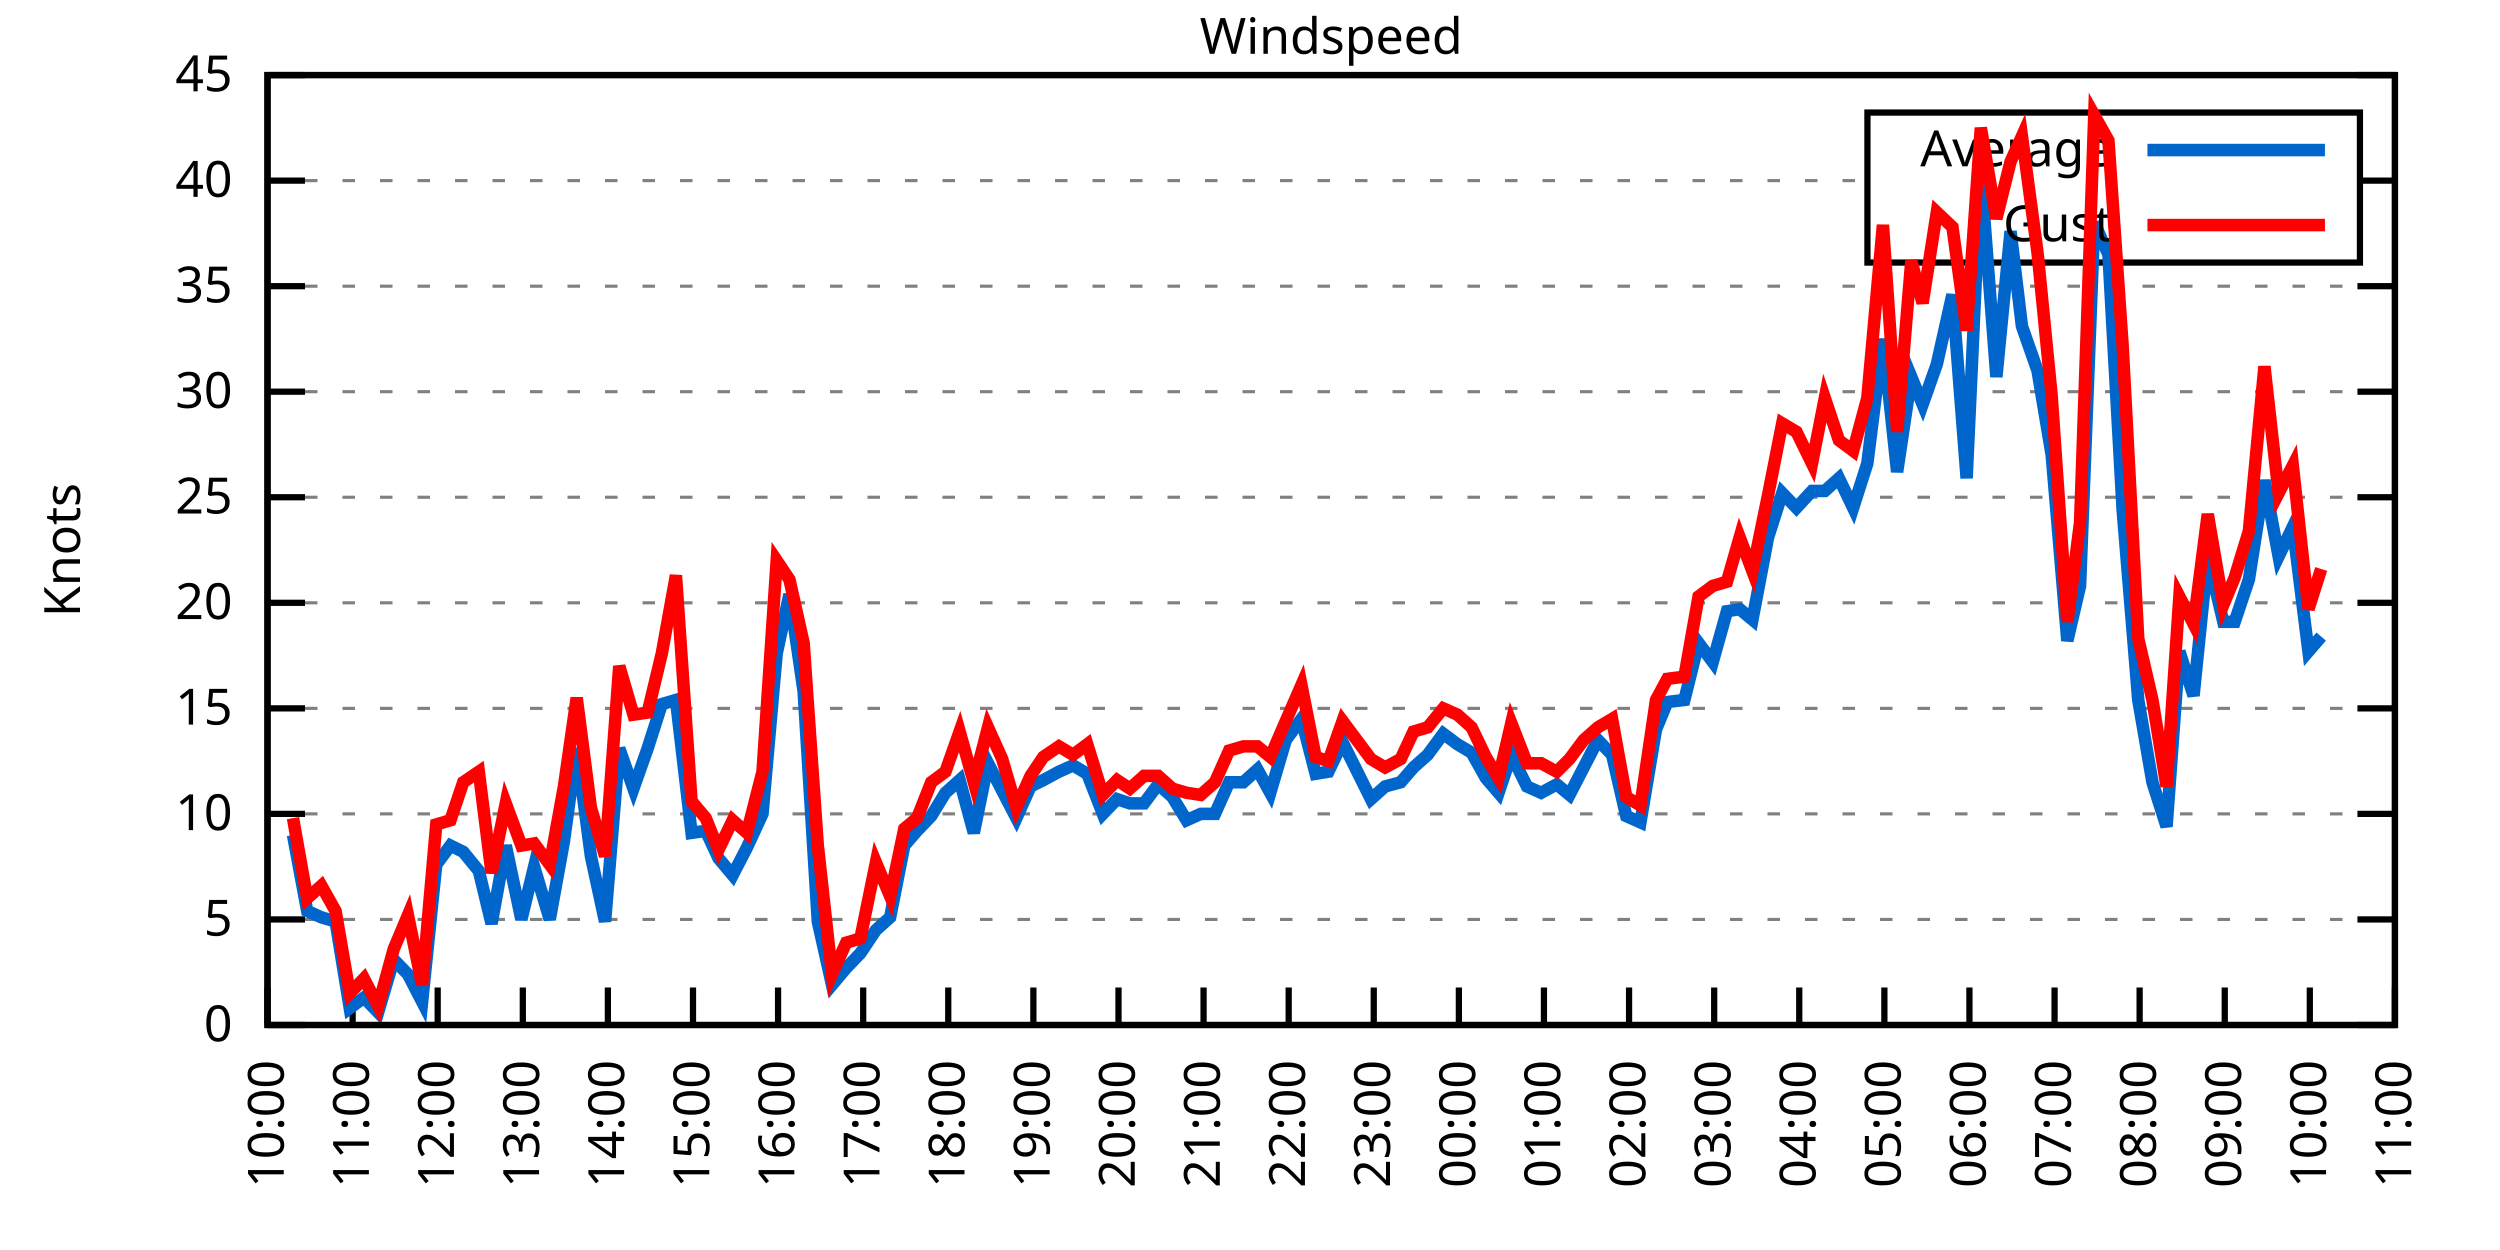
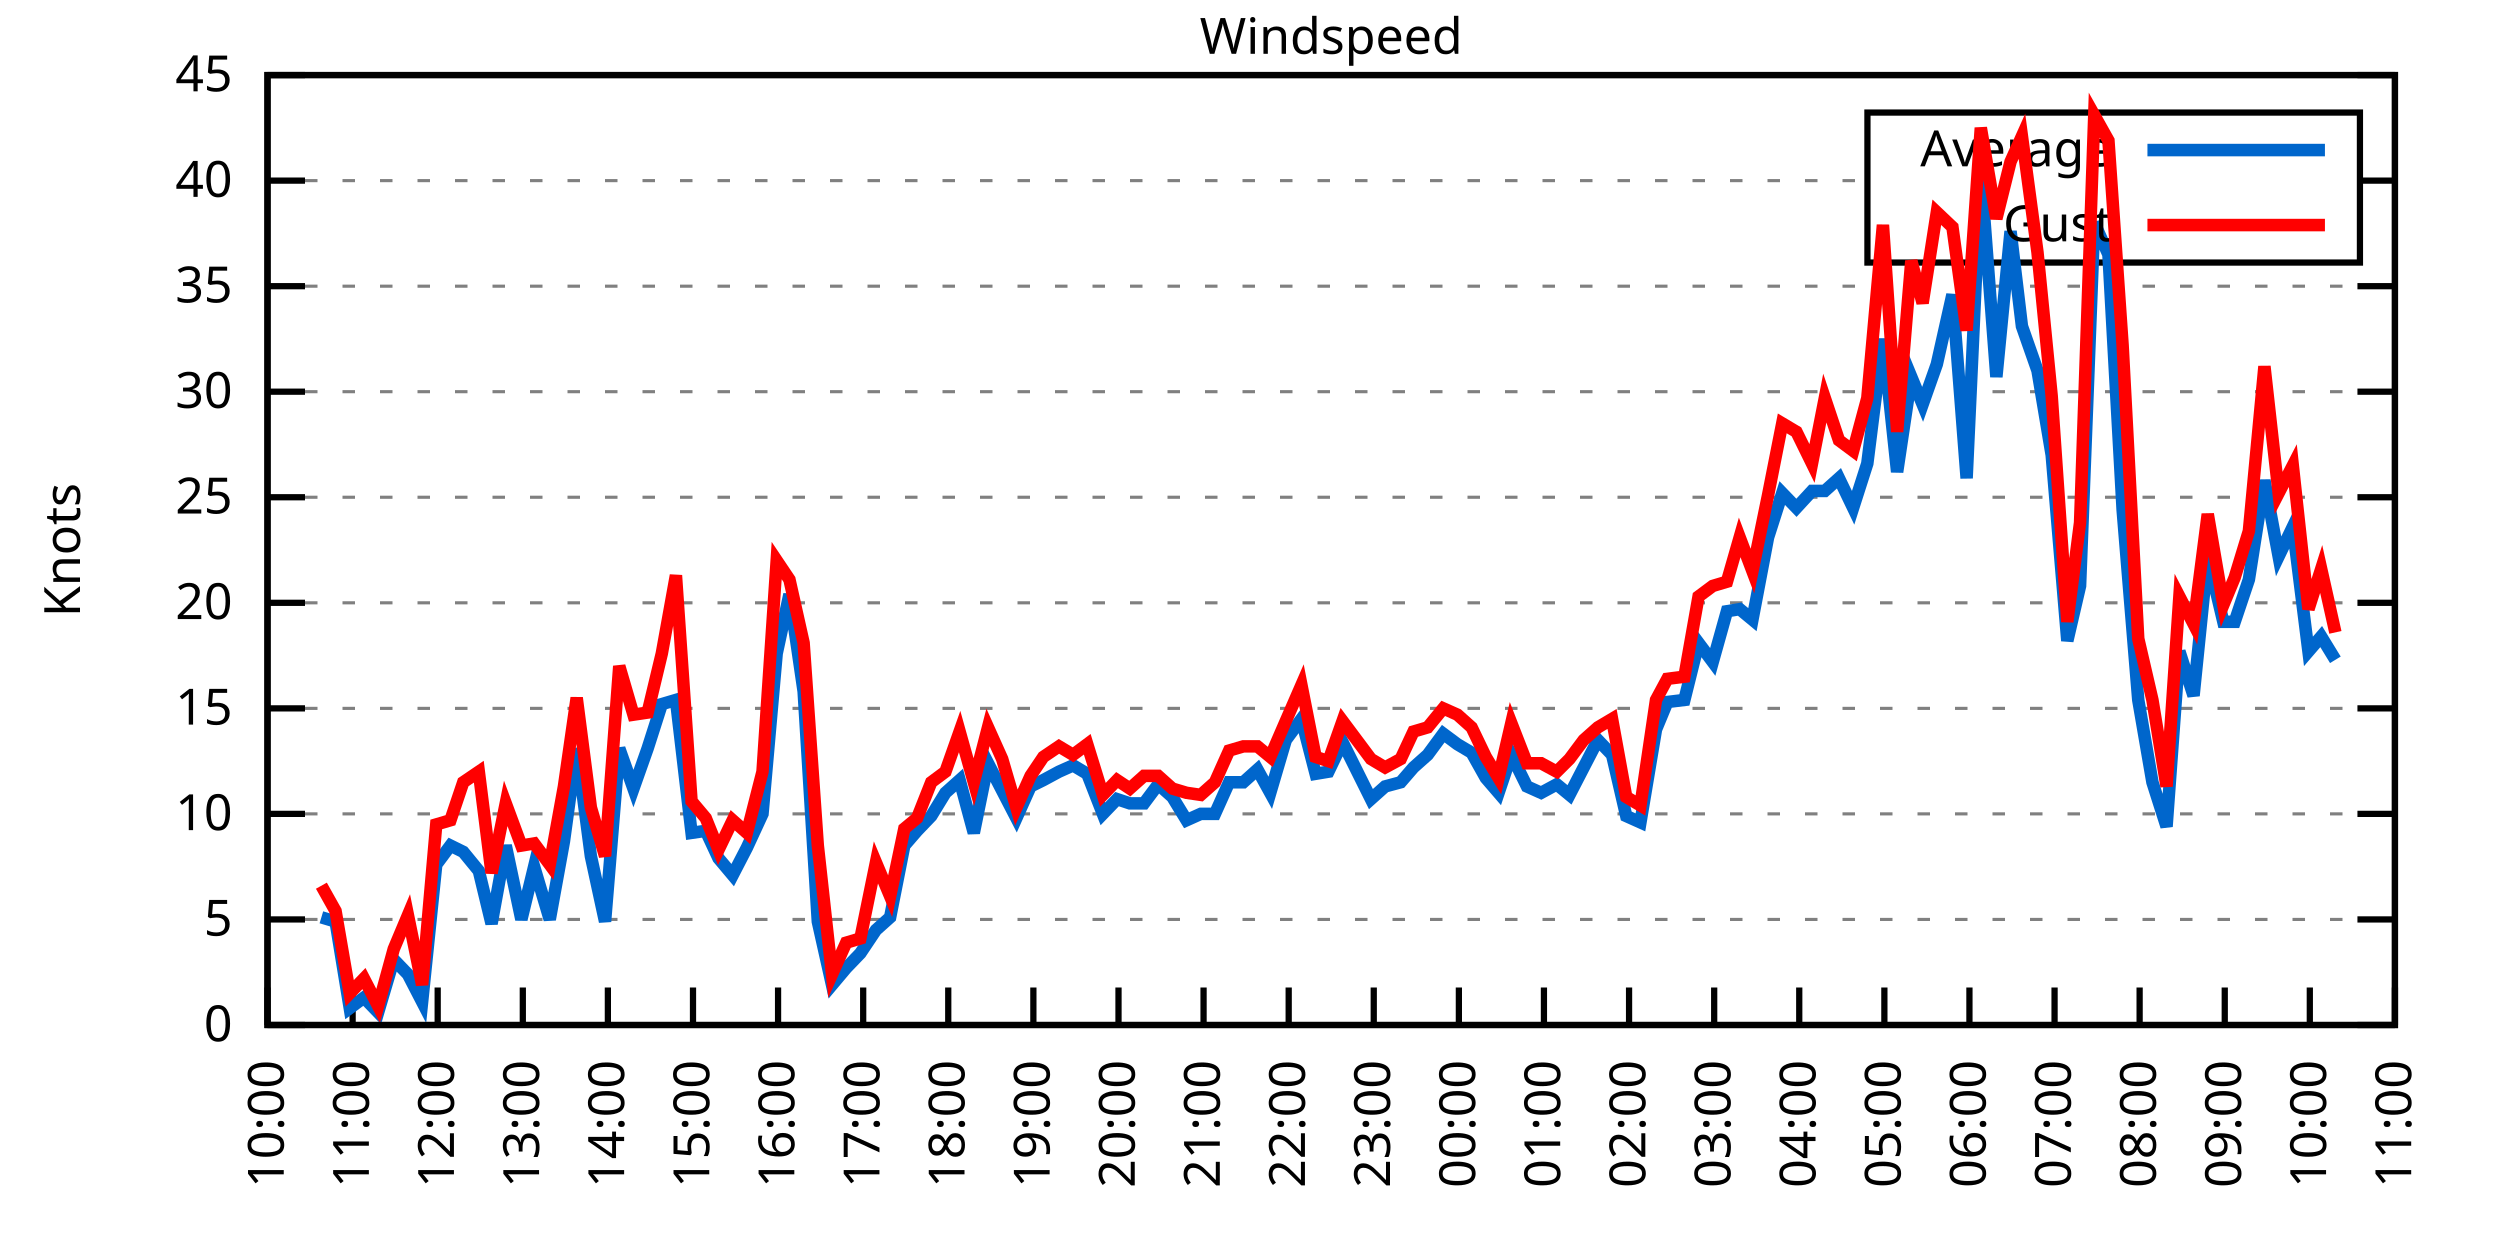
<svg xmlns="http://www.w3.org/2000/svg" xmlns:xlink="http://www.w3.org/1999/xlink" width="400" height="200" viewBox="0 0 400 200">
  <g id="gnuplot_canvas">
    <rect x="0" y="0" width="400" height="200" fill="none" />
    <defs>
      <circle id="gpDot" r="0.5" stroke-width="0.5" stroke="currentColor" />
      <path id="gpPt0" stroke-width="0.333" stroke="currentColor" d="M-1,0 h2 M0,-1 v2" />
      <path id="gpPt1" stroke-width="0.333" stroke="currentColor" d="M-1,-1 L1,1 M1,-1 L-1,1" />
      <path id="gpPt2" stroke-width="0.333" stroke="currentColor" d="M-1,0 L1,0 M0,-1 L0,1 M-1,-1 L1,1 M-1,1 L1,-1" />
      <rect id="gpPt3" stroke-width="0.333" stroke="currentColor" x="-1" y="-1" width="2" height="2" />
      <rect id="gpPt4" stroke-width="0.333" stroke="currentColor" fill="currentColor" x="-1" y="-1" width="2" height="2" />
      <circle id="gpPt5" stroke-width="0.333" stroke="currentColor" cx="0" cy="0" r="1" />
      <use xlink:href="#gpPt5" id="gpPt6" fill="currentColor" stroke="none" />
      <path id="gpPt7" stroke-width="0.333" stroke="currentColor" d="M0,-1.33 L-1.33,0.67 L1.33,0.67 z" />
      <use xlink:href="#gpPt7" id="gpPt8" fill="currentColor" stroke="none" />
      <use xlink:href="#gpPt7" id="gpPt9" stroke="currentColor" transform="rotate(180)" />
      <use xlink:href="#gpPt9" id="gpPt10" fill="currentColor" stroke="none" />
      <use xlink:href="#gpPt3" id="gpPt11" stroke="currentColor" transform="rotate(45)" />
      <use xlink:href="#gpPt11" id="gpPt12" fill="currentColor" stroke="none" />
      <path id="gpPt13" stroke-width="0.333" stroke="currentColor" d="M0,1.330 L1.265,0.411 L0.782,-1.067 L-0.782,-1.076 L-1.265,0.411 z" />
      <use xlink:href="#gpPt13" id="gpPt14" fill="currentColor" stroke="none" />
      <filter id="textbox" filterUnits="objectBoundingBox" x="0" y="0" height="1" width="1">
        <feFlood flood-color="white" flood-opacity="1" result="bgnd" />
        <feComposite in="SourceGraphic" in2="bgnd" operator="atop" />
      </filter>
      <filter id="greybox" filterUnits="objectBoundingBox" x="0" y="0" height="1" width="1">
        <feFlood flood-color="lightgrey" flood-opacity="1" result="grey" />
        <feComposite in="SourceGraphic" in2="grey" operator="atop" />
      </filter>
    </defs>
    <g fill="none" color="white" stroke="currentColor" stroke-width="1.00" stroke-linecap="butt" stroke-linejoin="miter">
</g>
    <g fill="none" color="black" stroke="currentColor" stroke-width="1.00" stroke-linecap="butt" stroke-linejoin="miter">
      <g stroke="none" shape-rendering="crispEdges">
        <polygon fill="rgb(255, 255, 255)" points="42.80,164.00 383.18,164.00 383.18,12.02 42.80,12.02 " />
      </g>
    </g>
    <g fill="none" color="black" stroke="currentColor" stroke-width="1.00" stroke-linecap="butt" stroke-linejoin="miter">
</g>
    <g fill="none" color="black" stroke="black" stroke-width="0.50" stroke-linecap="butt" stroke-linejoin="miter">
</g>
    <g fill="none" color="gray" stroke="currentColor" stroke-width="0.50" stroke-linecap="butt" stroke-linejoin="miter">
      <path stroke="gray" stroke-dasharray="2,4" class="gridline" d="M42.80,164.00 L383.19,164.00  " />
    </g>
    <g fill="none" color="gray" stroke="gray" stroke-width="1.00" stroke-linecap="butt" stroke-linejoin="miter">
</g>
    <g fill="none" color="black" stroke="currentColor" stroke-width="1.00" stroke-linecap="butt" stroke-linejoin="miter">
      <path stroke="black" d="M42.80,164.00 L48.80,164.00 M383.19,164.00 L377.19,164.00  " />
      <g transform="translate(37.20,166.60)" stroke="none" fill="black" font-family="Sans" font-size="8.00" text-anchor="end">
        <text>
          <tspan font-family="Sans"> 0</tspan>
        </text>
      </g>
    </g>
    <g fill="none" color="black" stroke="currentColor" stroke-width="1.00" stroke-linecap="butt" stroke-linejoin="miter">
</g>
    <g fill="none" color="black" stroke="black" stroke-width="0.50" stroke-linecap="butt" stroke-linejoin="miter">
</g>
    <g fill="none" color="gray" stroke="currentColor" stroke-width="0.50" stroke-linecap="butt" stroke-linejoin="miter">
      <path stroke="gray" stroke-dasharray="2,4" class="gridline" d="M42.80,147.11 L383.19,147.11  " />
    </g>
    <g fill="none" color="gray" stroke="gray" stroke-width="1.00" stroke-linecap="butt" stroke-linejoin="miter">
</g>
    <g fill="none" color="black" stroke="currentColor" stroke-width="1.00" stroke-linecap="butt" stroke-linejoin="miter">
      <path stroke="black" d="M42.80,147.11 L48.80,147.11 M383.19,147.11 L377.19,147.11  " />
      <g transform="translate(37.20,149.71)" stroke="none" fill="black" font-family="Sans" font-size="8.00" text-anchor="end">
        <text>
          <tspan font-family="Sans"> 5</tspan>
        </text>
      </g>
    </g>
    <g fill="none" color="black" stroke="currentColor" stroke-width="1.00" stroke-linecap="butt" stroke-linejoin="miter">
</g>
    <g fill="none" color="black" stroke="black" stroke-width="0.50" stroke-linecap="butt" stroke-linejoin="miter">
</g>
    <g fill="none" color="gray" stroke="currentColor" stroke-width="0.50" stroke-linecap="butt" stroke-linejoin="miter">
      <path stroke="gray" stroke-dasharray="2,4" class="gridline" d="M42.80,130.22 L383.19,130.22  " />
    </g>
    <g fill="none" color="gray" stroke="gray" stroke-width="1.00" stroke-linecap="butt" stroke-linejoin="miter">
</g>
    <g fill="none" color="black" stroke="currentColor" stroke-width="1.00" stroke-linecap="butt" stroke-linejoin="miter">
      <path stroke="black" d="M42.80,130.22 L48.80,130.22 M383.19,130.22 L377.19,130.22  " />
      <g transform="translate(37.20,132.82)" stroke="none" fill="black" font-family="Sans" font-size="8.00" text-anchor="end">
        <text>
          <tspan font-family="Sans"> 10</tspan>
        </text>
      </g>
    </g>
    <g fill="none" color="black" stroke="currentColor" stroke-width="1.00" stroke-linecap="butt" stroke-linejoin="miter">
</g>
    <g fill="none" color="black" stroke="black" stroke-width="0.50" stroke-linecap="butt" stroke-linejoin="miter">
</g>
    <g fill="none" color="gray" stroke="currentColor" stroke-width="0.50" stroke-linecap="butt" stroke-linejoin="miter">
      <path stroke="gray" stroke-dasharray="2,4" class="gridline" d="M42.80,113.34 L383.19,113.34  " />
    </g>
    <g fill="none" color="gray" stroke="gray" stroke-width="1.00" stroke-linecap="butt" stroke-linejoin="miter">
</g>
    <g fill="none" color="black" stroke="currentColor" stroke-width="1.00" stroke-linecap="butt" stroke-linejoin="miter">
      <path stroke="black" d="M42.80,113.34 L48.80,113.34 M383.19,113.34 L377.19,113.34  " />
      <g transform="translate(37.20,115.94)" stroke="none" fill="black" font-family="Sans" font-size="8.00" text-anchor="end">
        <text>
          <tspan font-family="Sans"> 15</tspan>
        </text>
      </g>
    </g>
    <g fill="none" color="black" stroke="currentColor" stroke-width="1.00" stroke-linecap="butt" stroke-linejoin="miter">
</g>
    <g fill="none" color="black" stroke="black" stroke-width="0.50" stroke-linecap="butt" stroke-linejoin="miter">
</g>
    <g fill="none" color="gray" stroke="currentColor" stroke-width="0.50" stroke-linecap="butt" stroke-linejoin="miter">
      <path stroke="gray" stroke-dasharray="2,4" class="gridline" d="M42.80,96.45 L383.19,96.45  " />
    </g>
    <g fill="none" color="gray" stroke="gray" stroke-width="1.00" stroke-linecap="butt" stroke-linejoin="miter">
</g>
    <g fill="none" color="black" stroke="currentColor" stroke-width="1.00" stroke-linecap="butt" stroke-linejoin="miter">
      <path stroke="black" d="M42.80,96.45 L48.80,96.45 M383.19,96.45 L377.19,96.45  " />
      <g transform="translate(37.20,99.05)" stroke="none" fill="black" font-family="Sans" font-size="8.00" text-anchor="end">
        <text>
          <tspan font-family="Sans"> 20</tspan>
        </text>
      </g>
    </g>
    <g fill="none" color="black" stroke="currentColor" stroke-width="1.00" stroke-linecap="butt" stroke-linejoin="miter">
</g>
    <g fill="none" color="black" stroke="black" stroke-width="0.50" stroke-linecap="butt" stroke-linejoin="miter">
</g>
    <g fill="none" color="gray" stroke="currentColor" stroke-width="0.50" stroke-linecap="butt" stroke-linejoin="miter">
      <path stroke="gray" stroke-dasharray="2,4" class="gridline" d="M42.80,79.56 L383.19,79.56  " />
    </g>
    <g fill="none" color="gray" stroke="gray" stroke-width="1.00" stroke-linecap="butt" stroke-linejoin="miter">
</g>
    <g fill="none" color="black" stroke="currentColor" stroke-width="1.00" stroke-linecap="butt" stroke-linejoin="miter">
      <path stroke="black" d="M42.80,79.56 L48.80,79.56 M383.19,79.56 L377.19,79.56  " />
      <g transform="translate(37.20,82.16)" stroke="none" fill="black" font-family="Sans" font-size="8.00" text-anchor="end">
        <text>
          <tspan font-family="Sans"> 25</tspan>
        </text>
      </g>
    </g>
    <g fill="none" color="black" stroke="currentColor" stroke-width="1.00" stroke-linecap="butt" stroke-linejoin="miter">
</g>
    <g fill="none" color="black" stroke="black" stroke-width="0.50" stroke-linecap="butt" stroke-linejoin="miter">
</g>
    <g fill="none" color="gray" stroke="currentColor" stroke-width="0.50" stroke-linecap="butt" stroke-linejoin="miter">
      <path stroke="gray" stroke-dasharray="2,4" class="gridline" d="M42.80,62.67 L383.19,62.67  " />
    </g>
    <g fill="none" color="gray" stroke="gray" stroke-width="1.00" stroke-linecap="butt" stroke-linejoin="miter">
</g>
    <g fill="none" color="black" stroke="currentColor" stroke-width="1.00" stroke-linecap="butt" stroke-linejoin="miter">
      <path stroke="black" d="M42.80,62.67 L48.80,62.67 M383.19,62.67 L377.19,62.67  " />
      <g transform="translate(37.20,65.27)" stroke="none" fill="black" font-family="Sans" font-size="8.00" text-anchor="end">
        <text>
          <tspan font-family="Sans"> 30</tspan>
        </text>
      </g>
    </g>
    <g fill="none" color="black" stroke="currentColor" stroke-width="1.00" stroke-linecap="butt" stroke-linejoin="miter">
</g>
    <g fill="none" color="black" stroke="black" stroke-width="0.50" stroke-linecap="butt" stroke-linejoin="miter">
</g>
    <g fill="none" color="gray" stroke="currentColor" stroke-width="0.50" stroke-linecap="butt" stroke-linejoin="miter">
      <path stroke="gray" stroke-dasharray="2,4" class="gridline" d="M42.80,45.79 L383.19,45.79  " />
    </g>
    <g fill="none" color="gray" stroke="gray" stroke-width="1.00" stroke-linecap="butt" stroke-linejoin="miter">
</g>
    <g fill="none" color="black" stroke="currentColor" stroke-width="1.00" stroke-linecap="butt" stroke-linejoin="miter">
      <path stroke="black" d="M42.80,45.79 L48.80,45.79 M383.19,45.79 L377.19,45.79  " />
      <g transform="translate(37.20,48.39)" stroke="none" fill="black" font-family="Sans" font-size="8.00" text-anchor="end">
        <text>
          <tspan font-family="Sans"> 35</tspan>
        </text>
      </g>
    </g>
    <g fill="none" color="black" stroke="currentColor" stroke-width="1.00" stroke-linecap="butt" stroke-linejoin="miter">
</g>
    <g fill="none" color="black" stroke="black" stroke-width="0.50" stroke-linecap="butt" stroke-linejoin="miter">
</g>
    <g fill="none" color="gray" stroke="currentColor" stroke-width="0.50" stroke-linecap="butt" stroke-linejoin="miter">
      <path stroke="gray" stroke-dasharray="2,4" class="gridline" d="M42.80,28.90 L298.79,28.90 M377.59,28.90 L383.19,28.90  " />
    </g>
    <g fill="none" color="gray" stroke="gray" stroke-width="1.00" stroke-linecap="butt" stroke-linejoin="miter">
</g>
    <g fill="none" color="black" stroke="currentColor" stroke-width="1.00" stroke-linecap="butt" stroke-linejoin="miter">
      <path stroke="black" d="M42.80,28.90 L48.80,28.90 M383.19,28.90 L377.19,28.90  " />
      <g transform="translate(37.20,31.50)" stroke="none" fill="black" font-family="Sans" font-size="8.00" text-anchor="end">
        <text>
          <tspan font-family="Sans"> 40</tspan>
        </text>
      </g>
    </g>
    <g fill="none" color="black" stroke="currentColor" stroke-width="1.00" stroke-linecap="butt" stroke-linejoin="miter">
</g>
    <g fill="none" color="black" stroke="black" stroke-width="0.50" stroke-linecap="butt" stroke-linejoin="miter">
</g>
    <g fill="none" color="gray" stroke="currentColor" stroke-width="0.50" stroke-linecap="butt" stroke-linejoin="miter">
      <path stroke="gray" stroke-dasharray="2,4" class="gridline" d="M42.80,12.01 L383.19,12.01  " />
    </g>
    <g fill="none" color="gray" stroke="gray" stroke-width="1.00" stroke-linecap="butt" stroke-linejoin="miter">
</g>
    <g fill="none" color="black" stroke="currentColor" stroke-width="1.00" stroke-linecap="butt" stroke-linejoin="miter">
      <path stroke="black" d="M42.80,12.01 L48.80,12.01 M383.19,12.01 L377.19,12.01  " />
      <g transform="translate(37.20,14.61)" stroke="none" fill="black" font-family="Sans" font-size="8.00" text-anchor="end">
        <text>
          <tspan font-family="Sans"> 45</tspan>
        </text>
      </g>
    </g>
    <g fill="none" color="black" stroke="currentColor" stroke-width="1.00" stroke-linecap="butt" stroke-linejoin="miter">
      <path stroke="black" d="M42.80,164.00 L42.80,158.00  " />
      <g transform="translate(45.40,169.60) rotate(270.00)" stroke="none" fill="black" font-family="Sans" font-size="8.00" text-anchor="end">
        <text>
          <tspan font-family="Sans">10:00</tspan>
        </text>
      </g>
    </g>
    <g fill="none" color="black" stroke="currentColor" stroke-width="1.00" stroke-linecap="butt" stroke-linejoin="miter">
      <path stroke="black" d="M56.42,164.00 L56.42,158.00  " />
      <g transform="translate(59.02,169.60) rotate(270.00)" stroke="none" fill="black" font-family="Sans" font-size="8.00" text-anchor="end">
        <text>
          <tspan font-family="Sans">11:00</tspan>
        </text>
      </g>
    </g>
    <g fill="none" color="black" stroke="currentColor" stroke-width="1.00" stroke-linecap="butt" stroke-linejoin="miter">
      <path stroke="black" d="M70.03,164.00 L70.03,158.00  " />
      <g transform="translate(72.63,169.60) rotate(270.00)" stroke="none" fill="black" font-family="Sans" font-size="8.00" text-anchor="end">
        <text>
          <tspan font-family="Sans">12:00</tspan>
        </text>
      </g>
    </g>
    <g fill="none" color="black" stroke="currentColor" stroke-width="1.00" stroke-linecap="butt" stroke-linejoin="miter">
      <path stroke="black" d="M83.65,164.00 L83.65,158.00  " />
      <g transform="translate(86.25,169.60) rotate(270.00)" stroke="none" fill="black" font-family="Sans" font-size="8.00" text-anchor="end">
        <text>
          <tspan font-family="Sans">13:00</tspan>
        </text>
      </g>
    </g>
    <g fill="none" color="black" stroke="currentColor" stroke-width="1.00" stroke-linecap="butt" stroke-linejoin="miter">
      <path stroke="black" d="M97.26,164.00 L97.26,158.00  " />
      <g transform="translate(99.86,169.60) rotate(270.00)" stroke="none" fill="black" font-family="Sans" font-size="8.00" text-anchor="end">
        <text>
          <tspan font-family="Sans">14:00</tspan>
        </text>
      </g>
    </g>
    <g fill="none" color="black" stroke="currentColor" stroke-width="1.00" stroke-linecap="butt" stroke-linejoin="miter">
      <path stroke="black" d="M110.88,164.00 L110.88,158.00  " />
      <g transform="translate(113.48,169.60) rotate(270.00)" stroke="none" fill="black" font-family="Sans" font-size="8.00" text-anchor="end">
        <text>
          <tspan font-family="Sans">15:00</tspan>
        </text>
      </g>
    </g>
    <g fill="none" color="black" stroke="currentColor" stroke-width="1.00" stroke-linecap="butt" stroke-linejoin="miter">
      <path stroke="black" d="M124.49,164.00 L124.49,158.00  " />
      <g transform="translate(127.09,169.60) rotate(270.00)" stroke="none" fill="black" font-family="Sans" font-size="8.00" text-anchor="end">
        <text>
          <tspan font-family="Sans">16:00</tspan>
        </text>
      </g>
    </g>
    <g fill="none" color="black" stroke="currentColor" stroke-width="1.00" stroke-linecap="butt" stroke-linejoin="miter">
      <path stroke="black" d="M138.11,164.00 L138.11,158.00  " />
      <g transform="translate(140.71,169.60) rotate(270.00)" stroke="none" fill="black" font-family="Sans" font-size="8.00" text-anchor="end">
        <text>
          <tspan font-family="Sans">17:00</tspan>
        </text>
      </g>
    </g>
    <g fill="none" color="black" stroke="currentColor" stroke-width="1.00" stroke-linecap="butt" stroke-linejoin="miter">
      <path stroke="black" d="M151.72,164.00 L151.72,158.00  " />
      <g transform="translate(154.32,169.60) rotate(270.00)" stroke="none" fill="black" font-family="Sans" font-size="8.00" text-anchor="end">
        <text>
          <tspan font-family="Sans">18:00</tspan>
        </text>
      </g>
    </g>
    <g fill="none" color="black" stroke="currentColor" stroke-width="1.00" stroke-linecap="butt" stroke-linejoin="miter">
      <path stroke="black" d="M165.34,164.00 L165.34,158.00  " />
      <g transform="translate(167.94,169.60) rotate(270.00)" stroke="none" fill="black" font-family="Sans" font-size="8.00" text-anchor="end">
        <text>
          <tspan font-family="Sans">19:00</tspan>
        </text>
      </g>
    </g>
    <g fill="none" color="black" stroke="currentColor" stroke-width="1.00" stroke-linecap="butt" stroke-linejoin="miter">
      <path stroke="black" d="M178.96,164.00 L178.96,158.00  " />
      <g transform="translate(181.56,169.60) rotate(270.00)" stroke="none" fill="black" font-family="Sans" font-size="8.00" text-anchor="end">
        <text>
          <tspan font-family="Sans">20:00</tspan>
        </text>
      </g>
    </g>
    <g fill="none" color="black" stroke="currentColor" stroke-width="1.00" stroke-linecap="butt" stroke-linejoin="miter">
      <path stroke="black" d="M192.57,164.00 L192.57,158.00  " />
      <g transform="translate(195.17,169.60) rotate(270.00)" stroke="none" fill="black" font-family="Sans" font-size="8.00" text-anchor="end">
        <text>
          <tspan font-family="Sans">21:00</tspan>
        </text>
      </g>
    </g>
    <g fill="none" color="black" stroke="currentColor" stroke-width="1.00" stroke-linecap="butt" stroke-linejoin="miter">
      <path stroke="black" d="M206.19,164.00 L206.19,158.00  " />
      <g transform="translate(208.79,169.60) rotate(270.00)" stroke="none" fill="black" font-family="Sans" font-size="8.00" text-anchor="end">
        <text>
          <tspan font-family="Sans">22:00</tspan>
        </text>
      </g>
    </g>
    <g fill="none" color="black" stroke="currentColor" stroke-width="1.00" stroke-linecap="butt" stroke-linejoin="miter">
      <path stroke="black" d="M219.80,164.00 L219.80,158.00  " />
      <g transform="translate(222.40,169.60) rotate(270.00)" stroke="none" fill="black" font-family="Sans" font-size="8.00" text-anchor="end">
        <text>
          <tspan font-family="Sans">23:00</tspan>
        </text>
      </g>
    </g>
    <g fill="none" color="black" stroke="currentColor" stroke-width="1.00" stroke-linecap="butt" stroke-linejoin="miter">
      <path stroke="black" d="M233.42,164.00 L233.42,158.00  " />
      <g transform="translate(236.02,169.60) rotate(270.00)" stroke="none" fill="black" font-family="Sans" font-size="8.00" text-anchor="end">
        <text>
          <tspan font-family="Sans">00:00</tspan>
        </text>
      </g>
    </g>
    <g fill="none" color="black" stroke="currentColor" stroke-width="1.00" stroke-linecap="butt" stroke-linejoin="miter">
      <path stroke="black" d="M247.03,164.00 L247.03,158.00  " />
      <g transform="translate(249.63,169.60) rotate(270.00)" stroke="none" fill="black" font-family="Sans" font-size="8.00" text-anchor="end">
        <text>
          <tspan font-family="Sans">01:00</tspan>
        </text>
      </g>
    </g>
    <g fill="none" color="black" stroke="currentColor" stroke-width="1.00" stroke-linecap="butt" stroke-linejoin="miter">
      <path stroke="black" d="M260.65,164.00 L260.65,158.00  " />
      <g transform="translate(263.25,169.60) rotate(270.00)" stroke="none" fill="black" font-family="Sans" font-size="8.00" text-anchor="end">
        <text>
          <tspan font-family="Sans">02:00</tspan>
        </text>
      </g>
    </g>
    <g fill="none" color="black" stroke="currentColor" stroke-width="1.00" stroke-linecap="butt" stroke-linejoin="miter">
      <path stroke="black" d="M274.27,164.00 L274.27,158.00  " />
      <g transform="translate(276.87,169.60) rotate(270.00)" stroke="none" fill="black" font-family="Sans" font-size="8.00" text-anchor="end">
        <text>
          <tspan font-family="Sans">03:00</tspan>
        </text>
      </g>
    </g>
    <g fill="none" color="black" stroke="currentColor" stroke-width="1.00" stroke-linecap="butt" stroke-linejoin="miter">
      <path stroke="black" d="M287.88,164.00 L287.88,158.00  " />
      <g transform="translate(290.48,169.60) rotate(270.00)" stroke="none" fill="black" font-family="Sans" font-size="8.00" text-anchor="end">
        <text>
          <tspan font-family="Sans">04:00</tspan>
        </text>
      </g>
    </g>
    <g fill="none" color="black" stroke="currentColor" stroke-width="1.00" stroke-linecap="butt" stroke-linejoin="miter">
      <path stroke="black" d="M301.50,164.00 L301.50,158.00  " />
      <g transform="translate(304.10,169.60) rotate(270.00)" stroke="none" fill="black" font-family="Sans" font-size="8.00" text-anchor="end">
        <text>
          <tspan font-family="Sans">05:00</tspan>
        </text>
      </g>
    </g>
    <g fill="none" color="black" stroke="currentColor" stroke-width="1.00" stroke-linecap="butt" stroke-linejoin="miter">
      <path stroke="black" d="M315.11,164.00 L315.11,158.00  " />
      <g transform="translate(317.71,169.60) rotate(270.00)" stroke="none" fill="black" font-family="Sans" font-size="8.00" text-anchor="end">
        <text>
          <tspan font-family="Sans">06:00</tspan>
        </text>
      </g>
    </g>
    <g fill="none" color="black" stroke="currentColor" stroke-width="1.00" stroke-linecap="butt" stroke-linejoin="miter">
      <path stroke="black" d="M328.73,164.00 L328.73,158.00  " />
      <g transform="translate(331.33,169.60) rotate(270.00)" stroke="none" fill="black" font-family="Sans" font-size="8.00" text-anchor="end">
        <text>
          <tspan font-family="Sans">07:00</tspan>
        </text>
      </g>
    </g>
    <g fill="none" color="black" stroke="currentColor" stroke-width="1.00" stroke-linecap="butt" stroke-linejoin="miter">
      <path stroke="black" d="M342.34,164.00 L342.34,158.00  " />
      <g transform="translate(344.94,169.60) rotate(270.00)" stroke="none" fill="black" font-family="Sans" font-size="8.00" text-anchor="end">
        <text>
          <tspan font-family="Sans">08:00</tspan>
        </text>
      </g>
    </g>
    <g fill="none" color="black" stroke="currentColor" stroke-width="1.00" stroke-linecap="butt" stroke-linejoin="miter">
      <path stroke="black" d="M355.96,164.00 L355.96,158.00  " />
      <g transform="translate(358.56,169.60) rotate(270.00)" stroke="none" fill="black" font-family="Sans" font-size="8.00" text-anchor="end">
        <text>
          <tspan font-family="Sans">09:00</tspan>
        </text>
      </g>
    </g>
    <g fill="none" color="black" stroke="currentColor" stroke-width="1.00" stroke-linecap="butt" stroke-linejoin="miter">
      <path stroke="black" d="M369.57,164.00 L369.57,158.00  " />
      <g transform="translate(372.17,169.60) rotate(270.00)" stroke="none" fill="black" font-family="Sans" font-size="8.00" text-anchor="end">
        <text>
          <tspan font-family="Sans">10:00</tspan>
        </text>
      </g>
    </g>
    <g fill="none" color="black" stroke="currentColor" stroke-width="1.00" stroke-linecap="butt" stroke-linejoin="miter">
      <path stroke="black" d="M383.19,164.00 L383.19,158.00  " />
      <g transform="translate(385.79,169.60) rotate(270.00)" stroke="none" fill="black" font-family="Sans" font-size="8.00" text-anchor="end">
        <text>
          <tspan font-family="Sans">11:00</tspan>
        </text>
      </g>
    </g>
    <g fill="none" color="black" stroke="currentColor" stroke-width="1.00" stroke-linecap="butt" stroke-linejoin="miter">
</g>
    <g fill="none" color="black" stroke="currentColor" stroke-width="1.00" stroke-linecap="butt" stroke-linejoin="miter">
      <path stroke="black" d="M42.80,12.01 L42.80,164.00 L383.19,164.00 L383.19,12.01 L42.80,12.01 Z  " />
    </g>
    <g fill="none" color="black" stroke="currentColor" stroke-width="1.00" stroke-linecap="butt" stroke-linejoin="miter">
</g>
    <g fill="none" color="black" stroke="currentColor" stroke-width="1.00" stroke-linecap="butt" stroke-linejoin="miter">
      <path stroke="black" d="M298.79,42.01 L298.79,18.01 L377.59,18.01 L377.59,42.01 L298.79,42.01 Z  " />
    </g>
    <g id="Windspeed_plot_1">
      <g fill="none" color="white" stroke="black" stroke-width="2.00" stroke-linecap="butt" stroke-linejoin="miter">
</g>
      <g fill="none" color="black" stroke="currentColor" stroke-width="2.00" stroke-linecap="butt" stroke-linejoin="miter">
        <g transform="translate(337.99,26.61)" stroke="none" fill="black" font-family="Sans" font-size="8.00" text-anchor="end">
          <text>
            <tspan font-family="Sans">Average</tspan>
          </text>
        </g>
      </g>
      <g fill="none" color="black" stroke="currentColor" stroke-width="2.00" stroke-linecap="butt" stroke-linejoin="miter">
-         <path stroke="rgb(  0, 102, 204)" d="M343.59,24.01 L371.99,24.01 M46.88,133.60 L49.15,145.76 L51.42,146.77 L53.69,147.45 L55.96,161.30 L58.23,159.61   L60.50,161.97 L63.00,153.53 L65.27,155.89 L67.54,160.28 L69.80,138.33 L72.07,135.29 L74.12,136.30 L76.61,139.34   L78.65,147.79 L80.92,135.29 L83.42,147.11 L85.46,138.67 L87.96,147.11 L90.23,134.62 L92.27,119.75 L94.54,136.98   L96.81,147.45 L99.08,119.75 L101.35,126.17 L103.62,119.75 L105.89,112.66 L108.15,111.99 L110.65,133.26 L112.92,132.93   L114.96,137.32 L117.23,140.02 L119.50,135.63 L122.00,130.22 L124.27,104.56 L126.31,95.10 L128.58,110.63 L130.85,147.45   L133.12,157.58 L135.39,154.88 L137.66,152.52 L140.15,148.80 L142.42,146.77 L144.69,135.29 L146.73,132.93 L149.00,130.56   L151.27,126.85 L153.54,124.82 L155.81,133.26 L158.08,122.12 L160.35,126.51 L162.62,130.90 L164.89,125.83 L166.93,124.82   L169.43,123.47 L171.69,122.46 L173.96,123.81 L176.46,130.22 L178.73,127.86 L180.77,128.54 L183.04,128.54 L185.31,125.50   L187.58,127.52 L189.85,131.24 L192.12,130.22 L194.39,130.22 L196.66,125.16 L198.93,125.16 L201.19,123.13 L203.24,126.85   L205.73,118.40 L208.23,115.03 L210.50,123.81 L212.54,123.47 L214.81,118.74 L219.35,127.86 L221.62,125.83 L224.11,125.16   L226.16,122.79 L228.43,120.77 L230.92,117.39 L233.19,119.08 L235.46,120.43 L237.73,124.48 L239.77,126.85 L241.81,120.77   L244.31,125.83 L246.58,126.85 L249.08,125.50 L251.12,127.18 L253.39,122.79 L255.66,118.40 L257.93,120.77 L260.20,130.56   L262.47,131.58 L264.96,116.71 L266.78,112.32 L269.50,111.99 L271.77,102.87 L274.04,105.91 L276.31,97.80 L278.35,97.46   L280.39,99.15 L282.89,85.98 L285.16,78.89 L287.43,81.25 L289.92,78.55 L291.97,78.55 L294.23,76.52 L296.50,81.25   L298.77,74.16 L301.27,54.23 L303.54,75.51 L305.81,60.31 L307.62,64.70 L309.89,58.28 L312.39,47.14 L314.66,76.52   L316.93,27.55 L319.42,60.31 L321.69,37.00 L323.51,52.20 L326.00,59.30 L328.27,72.81 L330.77,102.53 L332.81,93.75   L335.08,35.65 L337.35,40.72 L339.62,81.59 L342.12,111.99 L344.39,125.16 L346.65,132.25 L348.70,104.22 L350.97,111.31   L353.24,89.02 L355.73,99.49 L357.55,99.49 L359.82,92.73 L362.31,76.86 L364.58,89.02 L366.85,84.29 L369.35,104.22   L371.39,101.85  " />
+         <path stroke="rgb(  0, 102, 204)" d="M343.59,24.01 L371.99,24.01 M51.42,146.77 L53.69,147.45 L55.96,161.30 L58.23,159.61 L60.50,161.97 L63.00,153.53   L65.27,155.89 L67.54,160.28 L69.80,138.33 L72.07,135.29 L74.12,136.30 L76.61,139.34 L78.65,147.79 L80.92,135.29   L83.42,147.11 L85.46,138.67 L87.96,147.11 L90.23,134.62 L92.27,119.75 L94.54,136.98 L96.81,147.45 L99.08,119.75   L101.35,126.17 L103.62,119.75 L105.89,112.66 L108.15,111.99 L110.65,133.26 L112.92,132.93 L114.96,137.32 L117.23,140.02   L119.50,135.63 L122.00,130.22 L124.27,104.56 L126.31,95.10 L128.58,110.63 L130.85,147.45 L133.12,157.58 L135.39,154.88   L137.66,152.52 L140.15,148.80 L142.42,146.77 L144.69,135.29 L146.73,132.93 L149.00,130.56 L151.27,126.85 L153.54,124.82   L155.81,133.26 L158.08,122.12 L160.35,126.51 L162.62,130.90 L164.89,125.83 L166.93,124.82 L169.43,123.47 L171.69,122.46   L173.96,123.81 L176.46,130.22 L178.73,127.86 L180.77,128.54 L183.04,128.54 L185.31,125.50 L187.58,127.52 L189.85,131.24   L192.12,130.22 L194.39,130.22 L196.66,125.16 L198.93,125.16 L201.19,123.13 L203.24,126.85 L205.73,118.40 L208.23,115.03   L210.50,123.81 L212.54,123.47 L214.81,118.74 L219.35,127.86 L221.62,125.83 L224.11,125.16 L226.16,122.79 L228.43,120.77   L230.92,117.39 L233.19,119.08 L235.46,120.43 L237.73,124.48 L239.77,126.85 L241.81,120.77 L244.31,125.83 L246.58,126.85   L249.08,125.50 L251.12,127.18 L253.39,122.79 L255.66,118.40 L257.93,120.77 L260.20,130.56 L262.47,131.58 L264.96,116.71   L266.78,112.32 L269.50,111.99 L271.77,102.87 L274.04,105.91 L276.31,97.80 L278.35,97.46 L280.39,99.15 L282.89,85.98   L285.16,78.89 L287.43,81.25 L289.92,78.55 L291.97,78.55 L294.23,76.52 L296.50,81.25 L298.77,74.16 L301.27,54.23   L303.54,75.51 L305.81,60.31 L307.62,64.70 L309.89,58.28 L312.39,47.14 L314.66,76.52 L316.93,27.55 L319.42,60.31   L321.69,37.00 L323.51,52.20 L326.00,59.30 L328.27,72.81 L330.77,102.53 L332.81,93.75 L335.08,35.65 L337.35,40.72   L339.62,81.59 L342.12,111.99 L344.39,125.16 L346.65,132.25 L348.70,104.22 L350.97,111.31 L353.24,89.02 L355.73,99.49   L357.55,99.49 L359.82,92.73 L362.31,76.86 L364.58,89.02 L366.85,84.29 L369.35,104.22 L371.39,101.85 L373.66,105.57    " />
      </g>
    </g>
    <g id="Windspeed_plot_2">
      <g fill="none" color="black" stroke="currentColor" stroke-width="2.00" stroke-linecap="butt" stroke-linejoin="miter">
        <g transform="translate(337.99,38.61)" stroke="none" fill="black" font-family="Sans" font-size="8.00" text-anchor="end">
          <text>
            <tspan font-family="Sans">Gust</tspan>
          </text>
        </g>
      </g>
      <g fill="none" color="black" stroke="currentColor" stroke-width="2.00" stroke-linecap="butt" stroke-linejoin="miter">
-         <path stroke="rgb(255,   0,   0)" d="M343.59,36.01 L371.99,36.01 M46.88,130.90 L49.15,143.73 L51.42,141.71 L53.69,145.76 L55.96,158.93 L58.23,156.57   L60.50,160.96 L63.00,151.84 L65.27,146.44 L67.54,157.58 L69.80,131.91 L72.07,131.24 L74.12,125.16 L76.61,123.47   L78.65,139.68 L80.92,128.54 L83.42,135.29 L85.46,134.95 L87.96,138.33 L90.23,125.83 L92.27,111.65 L94.54,129.21   L96.81,136.98 L99.08,106.58 L101.35,114.35 L103.62,114.01 L105.89,104.56 L108.15,92.06 L110.65,128.20 L112.92,130.90   L114.96,135.97 L117.23,131.24 L119.50,133.26 L122.00,123.47 L124.27,89.69 L126.31,92.73 L128.58,102.87 L130.85,135.29   L133.12,155.89 L135.39,150.83 L137.66,150.15 L140.15,137.99 L142.42,143.40 L144.69,132.59 L146.73,130.90 L149.00,125.16   L151.27,123.47 L153.54,117.05 L155.81,125.16 L158.08,116.38 L160.35,121.44 L162.62,129.21 L164.89,124.14 L166.93,121.11   L169.43,119.42 L171.69,120.77 L173.96,119.08 L176.46,127.18 L178.73,124.82 L180.77,126.17 L183.04,124.14 L185.31,124.14   L187.58,126.17 L189.85,126.85 L192.12,127.18 L194.39,125.16 L196.66,120.09 L198.93,119.42 L201.19,119.42 L203.24,121.11   L205.73,115.36 L208.23,109.62 L210.50,121.11 L212.54,121.78 L214.81,115.36 L219.35,121.44 L221.62,122.79 L224.11,121.44   L226.16,117.05 L228.43,116.38 L230.92,113.34 L233.19,114.35 L235.46,116.38 L237.73,121.11 L239.77,124.48 L241.81,115.70   L244.31,122.12 L246.58,122.12 L249.08,123.47 L251.12,121.44 L253.39,118.40 L255.66,116.38 L257.93,115.03 L260.20,127.52   L262.47,128.87 L264.96,111.99 L266.78,108.61 L269.50,108.27 L271.77,95.44 L274.04,93.75 L276.31,93.07 L278.35,85.98   L280.39,91.38 L282.89,79.22 L285.16,67.74 L287.43,69.09 L289.92,74.16 L291.97,63.69 L294.23,70.44 L296.50,72.13   L298.77,63.69 L301.27,35.99 L303.54,69.09 L305.81,41.73 L307.62,48.49 L309.89,33.96 L312.39,36.33 L314.66,52.88   L316.93,20.45 L319.42,34.98 L321.69,25.86 L323.51,21.80 L326.00,40.38 L328.27,63.35 L330.77,99.49 L332.81,83.61   L335.08,18.43 L337.35,22.48 L339.62,55.24 L342.12,102.19 L344.39,111.99 L346.65,125.83 L348.70,95.44 L350.97,99.83   L353.24,82.26 L355.73,96.79 L357.55,92.40 L359.82,84.97 L362.31,58.62 L364.58,78.89 L366.85,74.49 L369.35,97.46   L371.39,91.04  " />
+         <path stroke="rgb(255,   0,   0)" d="M343.59,36.01 L371.99,36.01 M51.42,141.71 L53.69,145.76 L55.96,158.93 L58.23,156.57 L60.50,160.96 L63.00,151.84   L65.27,146.44 L67.54,157.58 L69.80,131.91 L72.07,131.24 L74.12,125.16 L76.61,123.47 L78.65,139.68 L80.92,128.54   L83.42,135.29 L85.46,134.95 L87.96,138.33 L90.23,125.83 L92.27,111.65 L94.54,129.21 L96.81,136.98 L99.08,106.58   L101.35,114.35 L103.62,114.01 L105.89,104.56 L108.15,92.06 L110.65,128.20 L112.92,130.90 L114.96,135.97 L117.23,131.24   L119.50,133.26 L122.00,123.47 L124.27,89.69 L126.31,92.73 L128.58,102.87 L130.85,135.29 L133.12,155.89 L135.39,150.83   L137.66,150.15 L140.15,137.99 L142.42,143.40 L144.69,132.59 L146.73,130.90 L149.00,125.16 L151.27,123.47 L153.54,117.05   L155.81,125.16 L158.08,116.38 L160.35,121.44 L162.62,129.21 L164.89,124.14 L166.93,121.11 L169.43,119.42 L171.69,120.77   L173.96,119.08 L176.46,127.18 L178.73,124.82 L180.77,126.17 L183.04,124.14 L185.31,124.14 L187.58,126.17 L189.85,126.85   L192.12,127.18 L194.39,125.16 L196.66,120.09 L198.93,119.42 L201.19,119.42 L203.24,121.11 L205.73,115.36 L208.23,109.62   L210.50,121.11 L212.54,121.78 L214.81,115.36 L219.35,121.44 L221.62,122.79 L224.11,121.44 L226.16,117.05 L228.43,116.38   L230.92,113.34 L233.19,114.35 L235.46,116.38 L237.73,121.11 L239.77,124.48 L241.81,115.70 L244.31,122.12 L246.58,122.12   L249.08,123.47 L251.12,121.44 L253.39,118.40 L255.66,116.38 L257.93,115.03 L260.20,127.52 L262.47,128.87 L264.96,111.99   L266.78,108.61 L269.50,108.27 L271.77,95.44 L274.04,93.75 L276.31,93.07 L278.35,85.98 L280.39,91.38 L282.89,79.22   L285.16,67.74 L287.43,69.09 L289.92,74.16 L291.97,63.69 L294.23,70.44 L296.50,72.13 L298.77,63.69 L301.27,35.99   L303.54,69.09 L305.81,41.73 L307.62,48.49 L309.89,33.96 L312.39,36.33 L314.66,52.88 L316.93,20.45 L319.42,34.98   L321.69,25.86 L323.51,21.80 L326.00,40.38 L328.27,63.35 L330.77,99.49 L332.81,83.61 L335.08,18.43 L337.35,22.48   L339.62,55.24 L342.12,102.19 L344.39,111.99 L346.65,125.83 L348.70,95.44 L350.97,99.83 L353.24,82.26 L355.73,96.79   L357.55,92.40 L359.82,84.97 L362.31,58.62 L364.58,78.89 L366.85,74.49 L369.35,97.46 L371.39,91.04 L373.66,101.18    " />
      </g>
    </g>
    <g fill="none" color="black" stroke="currentColor" stroke-width="2.00" stroke-linecap="butt" stroke-linejoin="miter">
</g>
    <g fill="none" color="black" stroke="black" stroke-width="1.00" stroke-linecap="butt" stroke-linejoin="miter">
</g>
    <g fill="none" color="black" stroke="currentColor" stroke-width="1.00" stroke-linecap="butt" stroke-linejoin="miter">
      <path stroke="black" d="M42.80,12.01 L42.80,164.00 L383.19,164.00 L383.19,12.01 L42.80,12.01 Z  " />
      <g transform="translate(12.80,88.01) rotate(270.00)" stroke="none" fill="black" font-family="Sans" font-size="8.00" text-anchor="middle">
        <text>
          <tspan font-family="Sans">Knots</tspan>
        </text>
      </g>
    </g>
    <g fill="none" color="black" stroke="currentColor" stroke-width="1.00" stroke-linecap="butt" stroke-linejoin="miter">
</g>
    <g fill="none" color="black" stroke="currentColor" stroke-width="1.00" stroke-linecap="butt" stroke-linejoin="miter">
      <g transform="translate(212.99,8.61)" stroke="none" fill="black" font-family="Sans" font-size="8.00" text-anchor="middle">
        <text>
          <tspan font-family="Sans">Windspeed</tspan>
        </text>
      </g>
    </g>
    <g fill="none" color="black" stroke="currentColor" stroke-width="1.00" stroke-linecap="butt" stroke-linejoin="miter">
</g>
  </g>
</svg>
